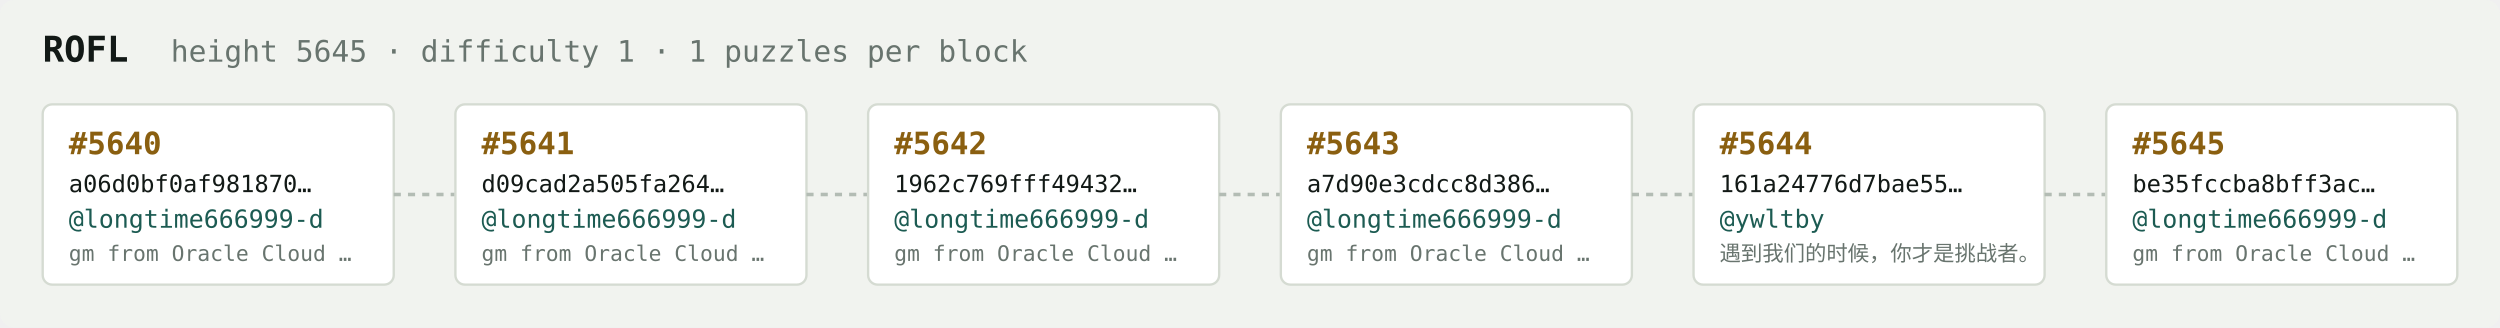
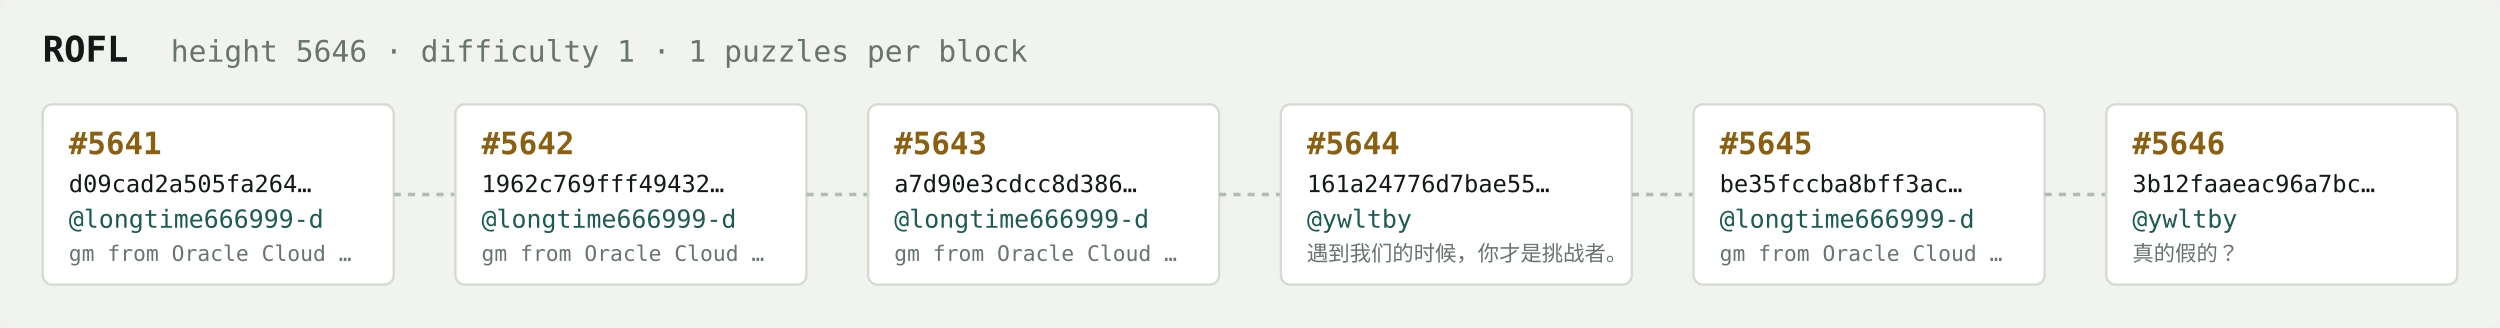
<svg xmlns="http://www.w3.org/2000/svg" width="1054" height="138" viewBox="0 0 1054 138" font-family="ui-monospace,SFMono-Regular,Menlo,monospace">
  <rect fill="#f1f3ef" width="1054" height="138" rx="6" />
  <text x="18" y="26" fill="#121916" font-size="15" font-weight="700">ROFL</text>
-   <text x="72" y="26" fill="#68746e" font-size="12.5">height 5645 · difficulty 1 · 1 puzzles per block</text>
+   <text x="72" y="26" fill="#68746e" font-size="12.5">height 5646 · difficulty 1 · 1 puzzles per block</text>
  <rect x="18" y="44" width="148" height="76" rx="4" fill="#ffffff" stroke="#d5dbd2" stroke-width="1" />
-   <text x="29" y="65" fill="#8a5f10" font-size="13" font-weight="700">#5640</text>
-   <text x="29" y="81" fill="#121916" font-size="10">a06d0bf0af981870…</text>
+   <text x="29" y="65" fill="#8a5f10" font-size="13" font-weight="700">#5641</text>
+   <text x="29" y="81" fill="#121916" font-size="10">d09cad2a505fa264…</text>
  <text x="29" y="96" fill="#1c5b52" font-size="10.5">@longtime666999-d</text>
  <text x="29" y="110" fill="#68746e" font-size="9">gm from Oracle Cloud …</text>
  <line x1="166" y1="82.0" x2="192" y2="82.0" stroke="#b3bcb4" stroke-width="1.5" stroke-dasharray="3 3" />
  <rect x="192" y="44" width="148" height="76" rx="4" fill="#ffffff" stroke="#d5dbd2" stroke-width="1" />
-   <text x="203" y="65" fill="#8a5f10" font-size="13" font-weight="700">#5641</text>
-   <text x="203" y="81" fill="#121916" font-size="10">d09cad2a505fa264…</text>
+   <text x="203" y="65" fill="#8a5f10" font-size="13" font-weight="700">#5642</text>
+   <text x="203" y="81" fill="#121916" font-size="10">1962c769fff49432…</text>
  <text x="203" y="96" fill="#1c5b52" font-size="10.5">@longtime666999-d</text>
  <text x="203" y="110" fill="#68746e" font-size="9">gm from Oracle Cloud …</text>
  <line x1="340" y1="82.0" x2="366" y2="82.0" stroke="#b3bcb4" stroke-width="1.5" stroke-dasharray="3 3" />
  <rect x="366" y="44" width="148" height="76" rx="4" fill="#ffffff" stroke="#d5dbd2" stroke-width="1" />
-   <text x="377" y="65" fill="#8a5f10" font-size="13" font-weight="700">#5642</text>
-   <text x="377" y="81" fill="#121916" font-size="10">1962c769fff49432…</text>
+   <text x="377" y="65" fill="#8a5f10" font-size="13" font-weight="700">#5643</text>
+   <text x="377" y="81" fill="#121916" font-size="10">a7d90e3cdcc8d386…</text>
  <text x="377" y="96" fill="#1c5b52" font-size="10.5">@longtime666999-d</text>
  <text x="377" y="110" fill="#68746e" font-size="9">gm from Oracle Cloud …</text>
  <line x1="514" y1="82.0" x2="540" y2="82.0" stroke="#b3bcb4" stroke-width="1.5" stroke-dasharray="3 3" />
  <rect x="540" y="44" width="148" height="76" rx="4" fill="#ffffff" stroke="#d5dbd2" stroke-width="1" />
-   <text x="551" y="65" fill="#8a5f10" font-size="13" font-weight="700">#5643</text>
-   <text x="551" y="81" fill="#121916" font-size="10">a7d90e3cdcc8d386…</text>
-   <text x="551" y="96" fill="#1c5b52" font-size="10.5">@longtime666999-d</text>
-   <text x="551" y="110" fill="#68746e" font-size="9">gm from Oracle Cloud …</text>
+   <text x="551" y="65" fill="#8a5f10" font-size="13" font-weight="700">#5644</text>
+   <text x="551" y="81" fill="#121916" font-size="10">161a24776d7bae55…</text>
+   <text x="551" y="96" fill="#1c5b52" font-size="10.5">@ywltby</text>
+   <text x="551" y="110" fill="#68746e" font-size="9">遇到我们的时候，你才是挑战者。</text>
  <line x1="688" y1="82.0" x2="714" y2="82.0" stroke="#b3bcb4" stroke-width="1.5" stroke-dasharray="3 3" />
  <rect x="714" y="44" width="148" height="76" rx="4" fill="#ffffff" stroke="#d5dbd2" stroke-width="1" />
-   <text x="725" y="65" fill="#8a5f10" font-size="13" font-weight="700">#5644</text>
-   <text x="725" y="81" fill="#121916" font-size="10">161a24776d7bae55…</text>
-   <text x="725" y="96" fill="#1c5b52" font-size="10.5">@ywltby</text>
-   <text x="725" y="110" fill="#68746e" font-size="9">遇到我们的时候，你才是挑战者。</text>
+   <text x="725" y="65" fill="#8a5f10" font-size="13" font-weight="700">#5645</text>
+   <text x="725" y="81" fill="#121916" font-size="10">be35fccba8bff3ac…</text>
+   <text x="725" y="96" fill="#1c5b52" font-size="10.5">@longtime666999-d</text>
+   <text x="725" y="110" fill="#68746e" font-size="9">gm from Oracle Cloud …</text>
  <line x1="862" y1="82.0" x2="888" y2="82.0" stroke="#b3bcb4" stroke-width="1.5" stroke-dasharray="3 3" />
  <rect x="888" y="44" width="148" height="76" rx="4" fill="#ffffff" stroke="#d5dbd2" stroke-width="1" />
-   <text x="899" y="65" fill="#8a5f10" font-size="13" font-weight="700">#5645</text>
-   <text x="899" y="81" fill="#121916" font-size="10">be35fccba8bff3ac…</text>
-   <text x="899" y="96" fill="#1c5b52" font-size="10.5">@longtime666999-d</text>
-   <text x="899" y="110" fill="#68746e" font-size="9">gm from Oracle Cloud …</text>
+   <text x="899" y="65" fill="#8a5f10" font-size="13" font-weight="700">#5646</text>
+   <text x="899" y="81" fill="#121916" font-size="10">3b12faaeac96a7bc…</text>
+   <text x="899" y="96" fill="#1c5b52" font-size="10.5">@ywltby</text>
+   <text x="899" y="110" fill="#68746e" font-size="9">真的假的？</text>
</svg>
